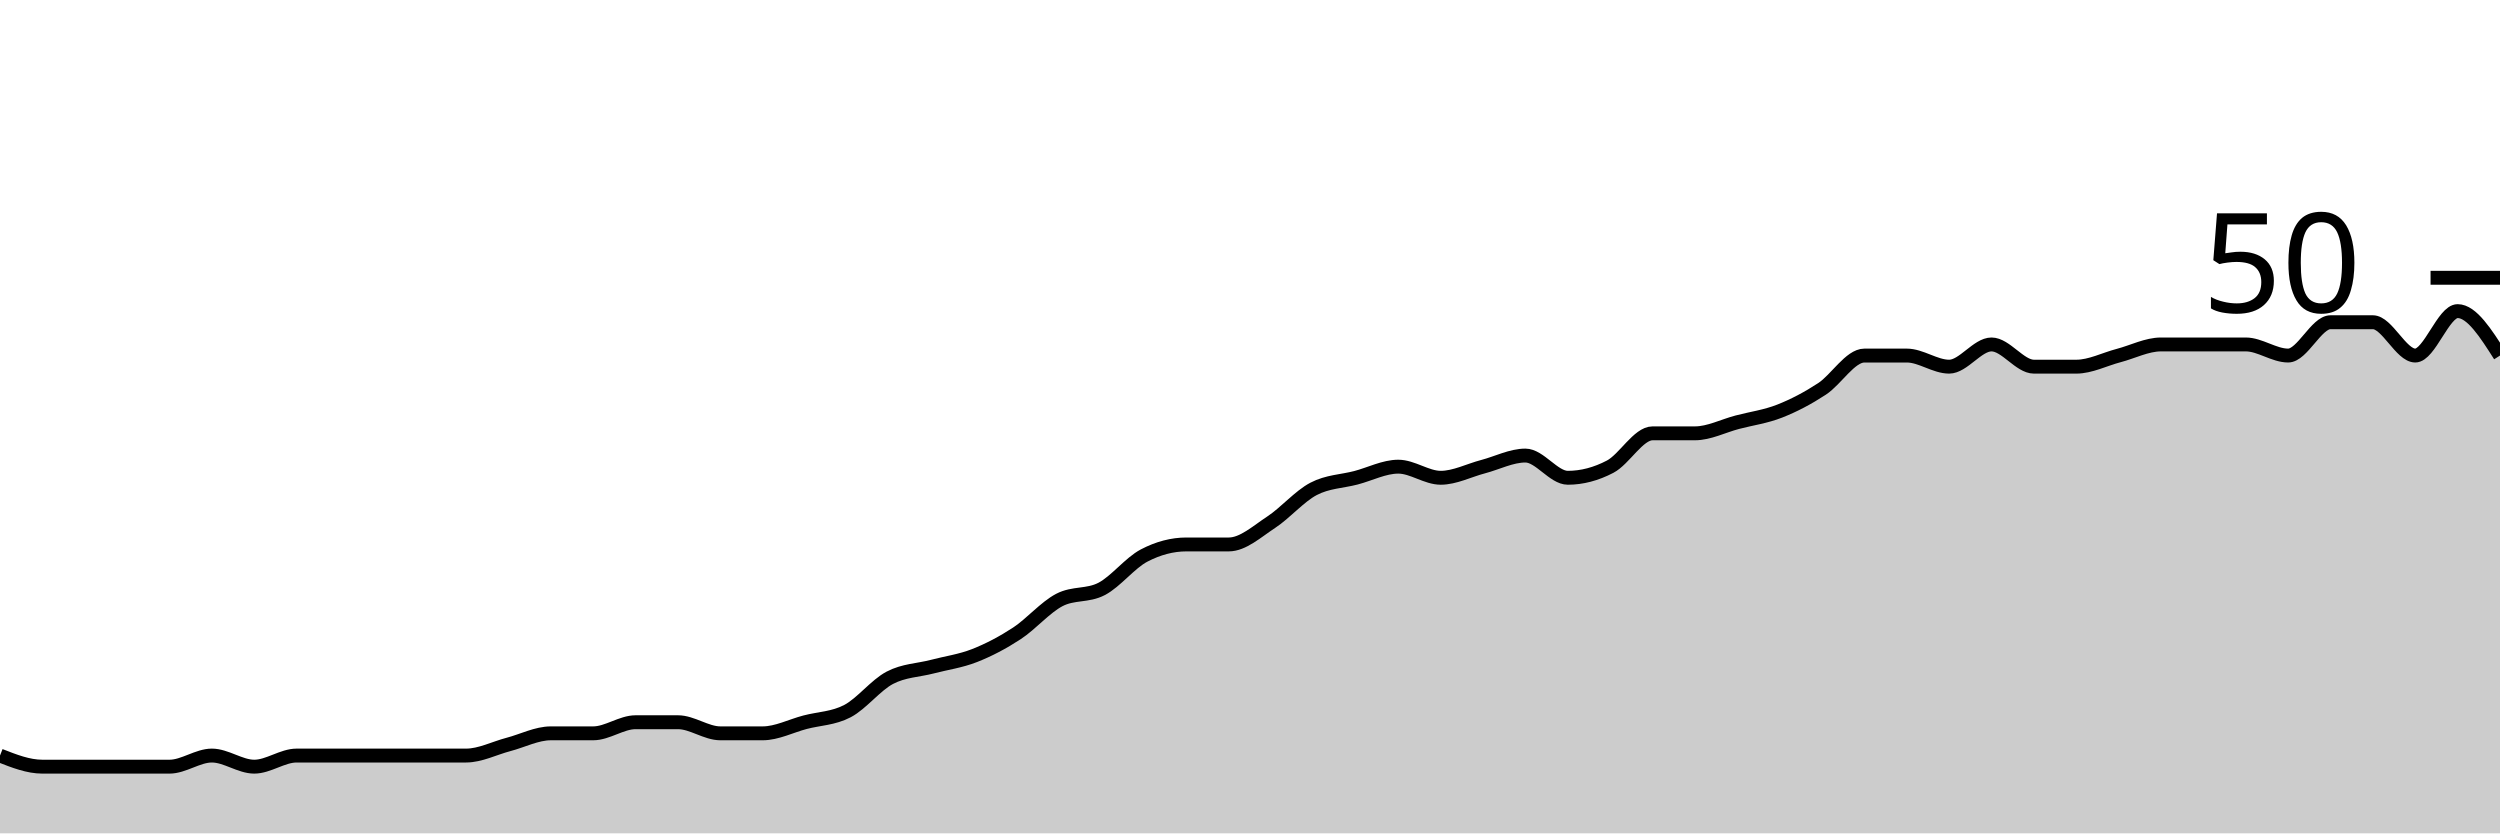
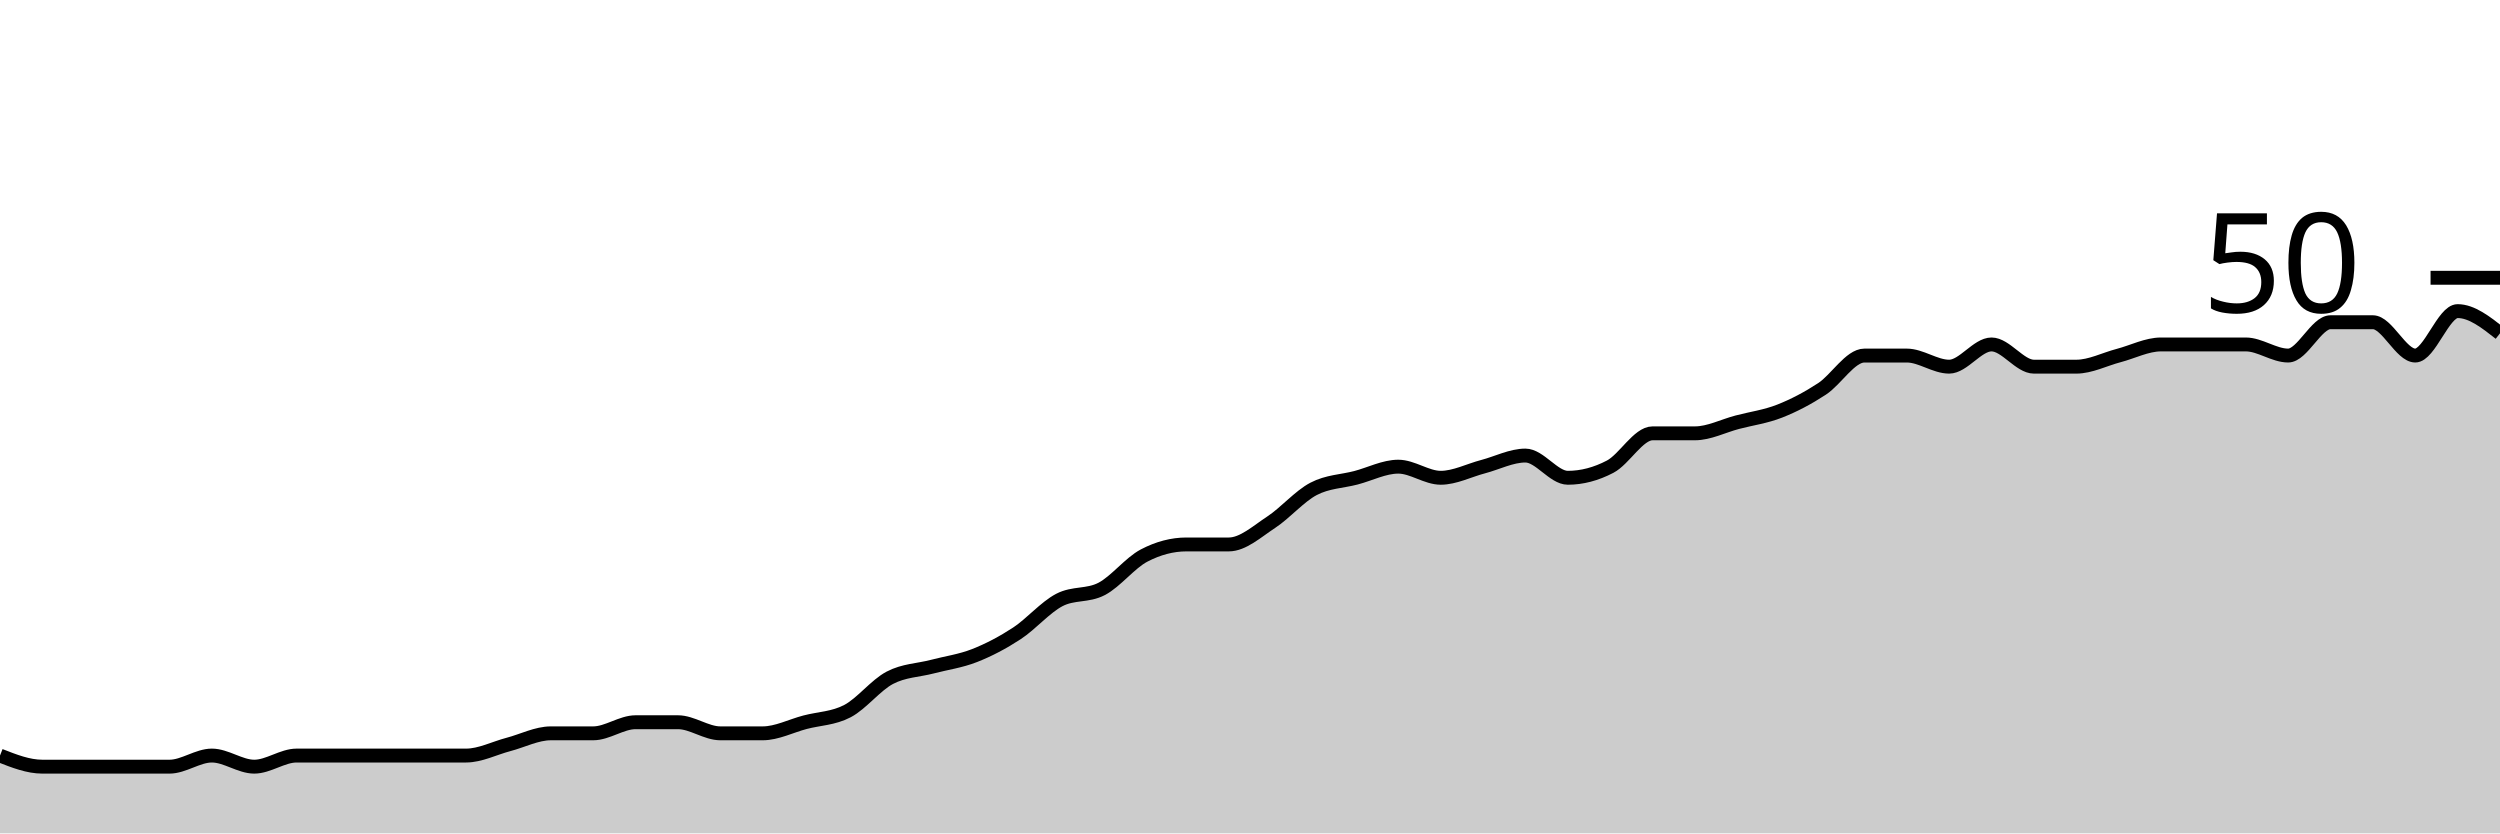
<svg xmlns="http://www.w3.org/2000/svg" viewBox="0 0 180 60">
  <g transform="translate(0,20)">
-     <path class="area" fill="rgba(0, 0, 0, 0.2)" d="M0,34.4C1.017,34.8,2.034,35.2,3.051,35.2C4.068,35.2,5.085,35.2,6.102,35.2C7.119,35.2,8.136,35.2,9.153,35.2C10.169,35.2,11.186,35.2,12.203,35.2C13.22,35.2,14.237,34.4,15.254,34.4C16.271,34.4,17.288,35.2,18.305,35.2C19.322,35.2,20.339,34.4,21.356,34.4C22.373,34.4,23.39,34.4,24.407,34.4C25.424,34.4,26.441,34.4,27.458,34.4C28.475,34.4,29.492,34.4,30.508,34.4C31.525,34.4,32.542,34.4,33.559,34.4C34.576,34.4,35.593,33.867,36.61,33.6C37.627,33.333,38.644,32.8,39.661,32.8C40.678,32.8,41.695,32.8,42.712,32.8C43.729,32.8,44.746,32,45.763,32C46.78,32,47.797,32,48.814,32C49.831,32,50.847,32.8,51.864,32.8C52.881,32.8,53.898,32.8,54.915,32.8C55.932,32.8,56.949,32.267,57.966,32C58.983,31.733,60,31.733,61.017,31.2C62.034,30.667,63.051,29.333,64.068,28.8C65.085,28.267,66.102,28.267,67.119,28C68.136,27.733,69.153,27.6,70.169,27.2C71.186,26.8,72.203,26.267,73.22,25.6C74.237,24.933,75.254,23.733,76.271,23.2C77.288,22.667,78.305,22.933,79.322,22.4C80.339,21.867,81.356,20.533,82.373,20C83.39,19.467,84.407,19.2,85.424,19.2C86.441,19.2,87.458,19.2,88.475,19.2C89.492,19.2,90.508,18.267,91.525,17.6C92.542,16.933,93.559,15.733,94.576,15.2C95.593,14.667,96.61,14.667,97.627,14.4C98.644,14.133,99.661,13.6,100.678,13.6C101.695,13.6,102.712,14.4,103.729,14.4C104.746,14.4,105.763,13.867,106.78,13.6C107.797,13.333,108.814,12.8,109.831,12.8C110.847,12.8,111.864,14.4,112.881,14.4C113.898,14.4,114.915,14.133,115.932,13.6C116.949,13.067,117.966,11.2,118.983,11.2C120,11.2,121.017,11.2,122.034,11.2C123.051,11.2,124.068,10.667,125.085,10.4C126.102,10.133,127.119,10,128.136,9.6C129.153,9.2,130.169,8.667,131.186,8C132.203,7.333,133.22,5.6,134.237,5.6C135.254,5.6,136.271,5.6,137.288,5.6C138.305,5.6,139.322,6.4,140.339,6.4C141.356,6.4,142.373,4.8,143.39,4.8C144.407,4.8,145.424,6.4,146.441,6.4C147.458,6.4,148.475,6.4,149.492,6.4C150.508,6.4,151.525,5.867,152.542,5.6C153.559,5.333,154.576,4.8,155.593,4.8C156.61,4.8,157.627,4.8,158.644,4.8C159.661,4.8,160.678,4.8,161.695,4.8C162.712,4.8,163.729,5.6,164.746,5.6C165.763,5.6,166.78,3.2,167.797,3.2C168.814,3.2,169.831,3.2,170.847,3.2C171.864,3.2,172.881,5.6,173.898,5.6C174.915,5.6,175.932,2.4,176.949,2.4C177.966,2.4,178.983,4,180,5.6L180,40C178.983,40,177.966,40,176.949,40C175.932,40,174.915,40,173.898,40C172.881,40,171.864,40,170.847,40C169.831,40,168.814,40,167.797,40C166.78,40,165.763,40,164.746,40C163.729,40,162.712,40,161.695,40C160.678,40,159.661,40,158.644,40C157.627,40,156.61,40,155.593,40C154.576,40,153.559,40,152.542,40C151.525,40,150.508,40,149.492,40C148.475,40,147.458,40,146.441,40C145.424,40,144.407,40,143.39,40C142.373,40,141.356,40,140.339,40C139.322,40,138.305,40,137.288,40C136.271,40,135.254,40,134.237,40C133.22,40,132.203,40,131.186,40C130.169,40,129.153,40,128.136,40C127.119,40,126.102,40,125.085,40C124.068,40,123.051,40,122.034,40C121.017,40,120,40,118.983,40C117.966,40,116.949,40,115.932,40C114.915,40,113.898,40,112.881,40C111.864,40,110.847,40,109.831,40C108.814,40,107.797,40,106.78,40C105.763,40,104.746,40,103.729,40C102.712,40,101.695,40,100.678,40C99.661,40,98.644,40,97.627,40C96.61,40,95.593,40,94.576,40C93.559,40,92.542,40,91.525,40C90.508,40,89.492,40,88.475,40C87.458,40,86.441,40,85.424,40C84.407,40,83.39,40,82.373,40C81.356,40,80.339,40,79.322,40C78.305,40,77.288,40,76.271,40C75.254,40,74.237,40,73.22,40C72.203,40,71.186,40,70.169,40C69.153,40,68.136,40,67.119,40C66.102,40,65.085,40,64.068,40C63.051,40,62.034,40,61.017,40C60,40,58.983,40,57.966,40C56.949,40,55.932,40,54.915,40C53.898,40,52.881,40,51.864,40C50.847,40,49.831,40,48.814,40C47.797,40,46.78,40,45.763,40C44.746,40,43.729,40,42.712,40C41.695,40,40.678,40,39.661,40C38.644,40,37.627,40,36.61,40C35.593,40,34.576,40,33.559,40C32.542,40,31.525,40,30.508,40C29.492,40,28.475,40,27.458,40C26.441,40,25.424,40,24.407,40C23.39,40,22.373,40,21.356,40C20.339,40,19.322,40,18.305,40C17.288,40,16.271,40,15.254,40C14.237,40,13.22,40,12.203,40C11.186,40,10.169,40,9.153,40C8.136,40,7.119,40,6.102,40C5.085,40,4.068,40,3.051,40C2.034,40,1.017,40,0,40Z" />
-     <path class="line" stroke="black" fill="none" d="M0,34.4C1.017,34.8,2.034,35.2,3.051,35.2C4.068,35.2,5.085,35.2,6.102,35.2C7.119,35.2,8.136,35.2,9.153,35.2C10.169,35.2,11.186,35.2,12.203,35.2C13.22,35.2,14.237,34.4,15.254,34.4C16.271,34.4,17.288,35.2,18.305,35.2C19.322,35.2,20.339,34.4,21.356,34.4C22.373,34.4,23.39,34.4,24.407,34.4C25.424,34.4,26.441,34.4,27.458,34.4C28.475,34.4,29.492,34.4,30.508,34.4C31.525,34.4,32.542,34.4,33.559,34.4C34.576,34.4,35.593,33.867,36.61,33.6C37.627,33.333,38.644,32.8,39.661,32.8C40.678,32.8,41.695,32.8,42.712,32.8C43.729,32.8,44.746,32,45.763,32C46.78,32,47.797,32,48.814,32C49.831,32,50.847,32.8,51.864,32.8C52.881,32.8,53.898,32.8,54.915,32.8C55.932,32.8,56.949,32.267,57.966,32C58.983,31.733,60,31.733,61.017,31.2C62.034,30.667,63.051,29.333,64.068,28.8C65.085,28.267,66.102,28.267,67.119,28C68.136,27.733,69.153,27.6,70.169,27.2C71.186,26.8,72.203,26.267,73.22,25.6C74.237,24.933,75.254,23.733,76.271,23.2C77.288,22.667,78.305,22.933,79.322,22.4C80.339,21.867,81.356,20.533,82.373,20C83.39,19.467,84.407,19.2,85.424,19.2C86.441,19.2,87.458,19.2,88.475,19.2C89.492,19.2,90.508,18.267,91.525,17.6C92.542,16.933,93.559,15.733,94.576,15.2C95.593,14.667,96.61,14.667,97.627,14.4C98.644,14.133,99.661,13.6,100.678,13.6C101.695,13.6,102.712,14.4,103.729,14.4C104.746,14.4,105.763,13.867,106.78,13.6C107.797,13.333,108.814,12.8,109.831,12.8C110.847,12.8,111.864,14.4,112.881,14.4C113.898,14.4,114.915,14.133,115.932,13.6C116.949,13.067,117.966,11.2,118.983,11.2C120,11.2,121.017,11.2,122.034,11.2C123.051,11.2,124.068,10.667,125.085,10.4C126.102,10.133,127.119,10,128.136,9.6C129.153,9.2,130.169,8.667,131.186,8C132.203,7.333,133.22,5.6,134.237,5.6C135.254,5.6,136.271,5.6,137.288,5.6C138.305,5.6,139.322,6.4,140.339,6.4C141.356,6.4,142.373,4.8,143.39,4.8C144.407,4.8,145.424,6.4,146.441,6.4C147.458,6.4,148.475,6.4,149.492,6.4C150.508,6.4,151.525,5.867,152.542,5.6C153.559,5.333,154.576,4.8,155.593,4.8C156.61,4.8,157.627,4.8,158.644,4.8C159.661,4.8,160.678,4.8,161.695,4.8C162.712,4.8,163.729,5.6,164.746,5.6C165.763,5.6,166.78,3.2,167.797,3.2C168.814,3.2,169.831,3.2,170.847,3.2C171.864,3.2,172.881,5.6,173.898,5.6C174.915,5.6,175.932,2.4,176.949,2.4C177.966,2.4,178.983,4,180,5.6" />
+     <path class="area" fill="rgba(0, 0, 0, 0.2)" d="M0,34.4C1.017,34.8,2.034,35.2,3.051,35.2C4.068,35.2,5.085,35.2,6.102,35.2C7.119,35.2,8.136,35.2,9.153,35.2C10.169,35.2,11.186,35.2,12.203,35.2C13.22,35.2,14.237,34.4,15.254,34.4C16.271,34.4,17.288,35.2,18.305,35.2C19.322,35.2,20.339,34.4,21.356,34.4C22.373,34.4,23.39,34.4,24.407,34.4C25.424,34.4,26.441,34.4,27.458,34.4C28.475,34.4,29.492,34.4,30.508,34.4C31.525,34.4,32.542,34.4,33.559,34.4C34.576,34.4,35.593,33.867,36.61,33.6C37.627,33.333,38.644,32.8,39.661,32.8C40.678,32.8,41.695,32.8,42.712,32.8C43.729,32.8,44.746,32,45.763,32C46.78,32,47.797,32,48.814,32C49.831,32,50.847,32.8,51.864,32.8C52.881,32.8,53.898,32.8,54.915,32.8C55.932,32.8,56.949,32.267,57.966,32C58.983,31.733,60,31.733,61.017,31.2C62.034,30.667,63.051,29.333,64.068,28.8C65.085,28.267,66.102,28.267,67.119,28C68.136,27.733,69.153,27.6,70.169,27.2C71.186,26.8,72.203,26.267,73.22,25.6C74.237,24.933,75.254,23.733,76.271,23.2C77.288,22.667,78.305,22.933,79.322,22.4C80.339,21.867,81.356,20.533,82.373,20C83.39,19.467,84.407,19.2,85.424,19.2C86.441,19.2,87.458,19.2,88.475,19.2C89.492,19.2,90.508,18.267,91.525,17.6C92.542,16.933,93.559,15.733,94.576,15.2C95.593,14.667,96.61,14.667,97.627,14.4C98.644,14.133,99.661,13.6,100.678,13.6C101.695,13.6,102.712,14.4,103.729,14.4C104.746,14.4,105.763,13.867,106.78,13.6C107.797,13.333,108.814,12.8,109.831,12.8C110.847,12.8,111.864,14.4,112.881,14.4C113.898,14.4,114.915,14.133,115.932,13.6C116.949,13.067,117.966,11.2,118.983,11.2C120,11.2,121.017,11.2,122.034,11.2C123.051,11.2,124.068,10.667,125.085,10.4C126.102,10.133,127.119,10,128.136,9.6C129.153,9.2,130.169,8.667,131.186,8C132.203,7.333,133.22,5.6,134.237,5.6C135.254,5.6,136.271,5.6,137.288,5.6C138.305,5.6,139.322,6.4,140.339,6.4C141.356,6.4,142.373,4.8,143.39,4.8C144.407,4.8,145.424,6.4,146.441,6.4C147.458,6.4,148.475,6.4,149.492,6.4C150.508,6.4,151.525,5.867,152.542,5.6C153.559,5.333,154.576,4.8,155.593,4.8C156.61,4.8,157.627,4.8,158.644,4.8C159.661,4.8,160.678,4.8,161.695,4.8C162.712,4.8,163.729,5.6,164.746,5.6C165.763,5.6,166.78,3.2,167.797,3.2C168.814,3.2,169.831,3.2,170.847,3.2C171.864,3.2,172.881,5.6,173.898,5.6C174.915,5.6,175.932,2.4,176.949,2.4C177.966,2.4,178.983,3.2,180,4L180,40C178.983,40,177.966,40,176.949,40C175.932,40,174.915,40,173.898,40C172.881,40,171.864,40,170.847,40C169.831,40,168.814,40,167.797,40C166.78,40,165.763,40,164.746,40C163.729,40,162.712,40,161.695,40C160.678,40,159.661,40,158.644,40C157.627,40,156.61,40,155.593,40C154.576,40,153.559,40,152.542,40C151.525,40,150.508,40,149.492,40C148.475,40,147.458,40,146.441,40C145.424,40,144.407,40,143.39,40C142.373,40,141.356,40,140.339,40C139.322,40,138.305,40,137.288,40C136.271,40,135.254,40,134.237,40C133.22,40,132.203,40,131.186,40C130.169,40,129.153,40,128.136,40C127.119,40,126.102,40,125.085,40C124.068,40,123.051,40,122.034,40C121.017,40,120,40,118.983,40C117.966,40,116.949,40,115.932,40C114.915,40,113.898,40,112.881,40C111.864,40,110.847,40,109.831,40C108.814,40,107.797,40,106.78,40C105.763,40,104.746,40,103.729,40C102.712,40,101.695,40,100.678,40C99.661,40,98.644,40,97.627,40C96.61,40,95.593,40,94.576,40C93.559,40,92.542,40,91.525,40C90.508,40,89.492,40,88.475,40C87.458,40,86.441,40,85.424,40C84.407,40,83.39,40,82.373,40C81.356,40,80.339,40,79.322,40C78.305,40,77.288,40,76.271,40C75.254,40,74.237,40,73.22,40C72.203,40,71.186,40,70.169,40C69.153,40,68.136,40,67.119,40C66.102,40,65.085,40,64.068,40C63.051,40,62.034,40,61.017,40C60,40,58.983,40,57.966,40C56.949,40,55.932,40,54.915,40C53.898,40,52.881,40,51.864,40C50.847,40,49.831,40,48.814,40C47.797,40,46.78,40,45.763,40C44.746,40,43.729,40,42.712,40C41.695,40,40.678,40,39.661,40C38.644,40,37.627,40,36.61,40C35.593,40,34.576,40,33.559,40C32.542,40,31.525,40,30.508,40C29.492,40,28.475,40,27.458,40C26.441,40,25.424,40,24.407,40C23.39,40,22.373,40,21.356,40C20.339,40,19.322,40,18.305,40C17.288,40,16.271,40,15.254,40C14.237,40,13.22,40,12.203,40C11.186,40,10.169,40,9.153,40C8.136,40,7.119,40,6.102,40C5.085,40,4.068,40,3.051,40C2.034,40,1.017,40,0,40Z" />
+     <path class="line" stroke="black" fill="none" d="M0,34.4C1.017,34.8,2.034,35.2,3.051,35.2C4.068,35.2,5.085,35.2,6.102,35.2C7.119,35.2,8.136,35.2,9.153,35.2C10.169,35.2,11.186,35.2,12.203,35.2C13.22,35.2,14.237,34.4,15.254,34.4C16.271,34.4,17.288,35.2,18.305,35.2C19.322,35.2,20.339,34.4,21.356,34.4C22.373,34.4,23.39,34.4,24.407,34.4C25.424,34.4,26.441,34.4,27.458,34.4C28.475,34.4,29.492,34.4,30.508,34.4C31.525,34.4,32.542,34.4,33.559,34.4C34.576,34.4,35.593,33.867,36.61,33.6C37.627,33.333,38.644,32.8,39.661,32.8C40.678,32.8,41.695,32.8,42.712,32.8C43.729,32.8,44.746,32,45.763,32C46.78,32,47.797,32,48.814,32C49.831,32,50.847,32.8,51.864,32.8C52.881,32.8,53.898,32.8,54.915,32.8C55.932,32.8,56.949,32.267,57.966,32C58.983,31.733,60,31.733,61.017,31.2C62.034,30.667,63.051,29.333,64.068,28.8C65.085,28.267,66.102,28.267,67.119,28C68.136,27.733,69.153,27.6,70.169,27.2C71.186,26.8,72.203,26.267,73.22,25.6C74.237,24.933,75.254,23.733,76.271,23.2C77.288,22.667,78.305,22.933,79.322,22.4C80.339,21.867,81.356,20.533,82.373,20C83.39,19.467,84.407,19.2,85.424,19.2C86.441,19.2,87.458,19.2,88.475,19.2C89.492,19.2,90.508,18.267,91.525,17.6C92.542,16.933,93.559,15.733,94.576,15.2C95.593,14.667,96.61,14.667,97.627,14.4C98.644,14.133,99.661,13.6,100.678,13.6C101.695,13.6,102.712,14.4,103.729,14.4C104.746,14.4,105.763,13.867,106.78,13.6C107.797,13.333,108.814,12.8,109.831,12.8C110.847,12.8,111.864,14.4,112.881,14.4C113.898,14.4,114.915,14.133,115.932,13.6C116.949,13.067,117.966,11.2,118.983,11.2C120,11.2,121.017,11.2,122.034,11.2C123.051,11.2,124.068,10.667,125.085,10.4C126.102,10.133,127.119,10,128.136,9.6C129.153,9.2,130.169,8.667,131.186,8C132.203,7.333,133.22,5.6,134.237,5.6C135.254,5.6,136.271,5.6,137.288,5.6C138.305,5.6,139.322,6.4,140.339,6.4C141.356,6.4,142.373,4.8,143.39,4.8C144.407,4.8,145.424,6.4,146.441,6.4C147.458,6.4,148.475,6.4,149.492,6.4C150.508,6.4,151.525,5.867,152.542,5.6C153.559,5.333,154.576,4.8,155.593,4.8C156.61,4.8,157.627,4.8,158.644,4.8C159.661,4.8,160.678,4.8,161.695,4.8C162.712,4.8,163.729,5.6,164.746,5.6C165.763,5.6,166.78,3.2,167.797,3.2C168.814,3.2,169.831,3.2,170.847,3.2C171.864,3.2,172.881,5.6,173.898,5.6C174.915,5.6,175.932,2.4,176.949,2.4C177.966,2.4,178.983,3.2,180,4" />
    <path class="axis-ceiling" stroke-width="1" stroke="black" fill="none" d="M175,0L180,0" />
    <text class="axis-ceiling-label" font-family="sans-serif" text-anchor="end" font-size="10px" x="170" y="2.5">50</text>
  </g>
</svg>
